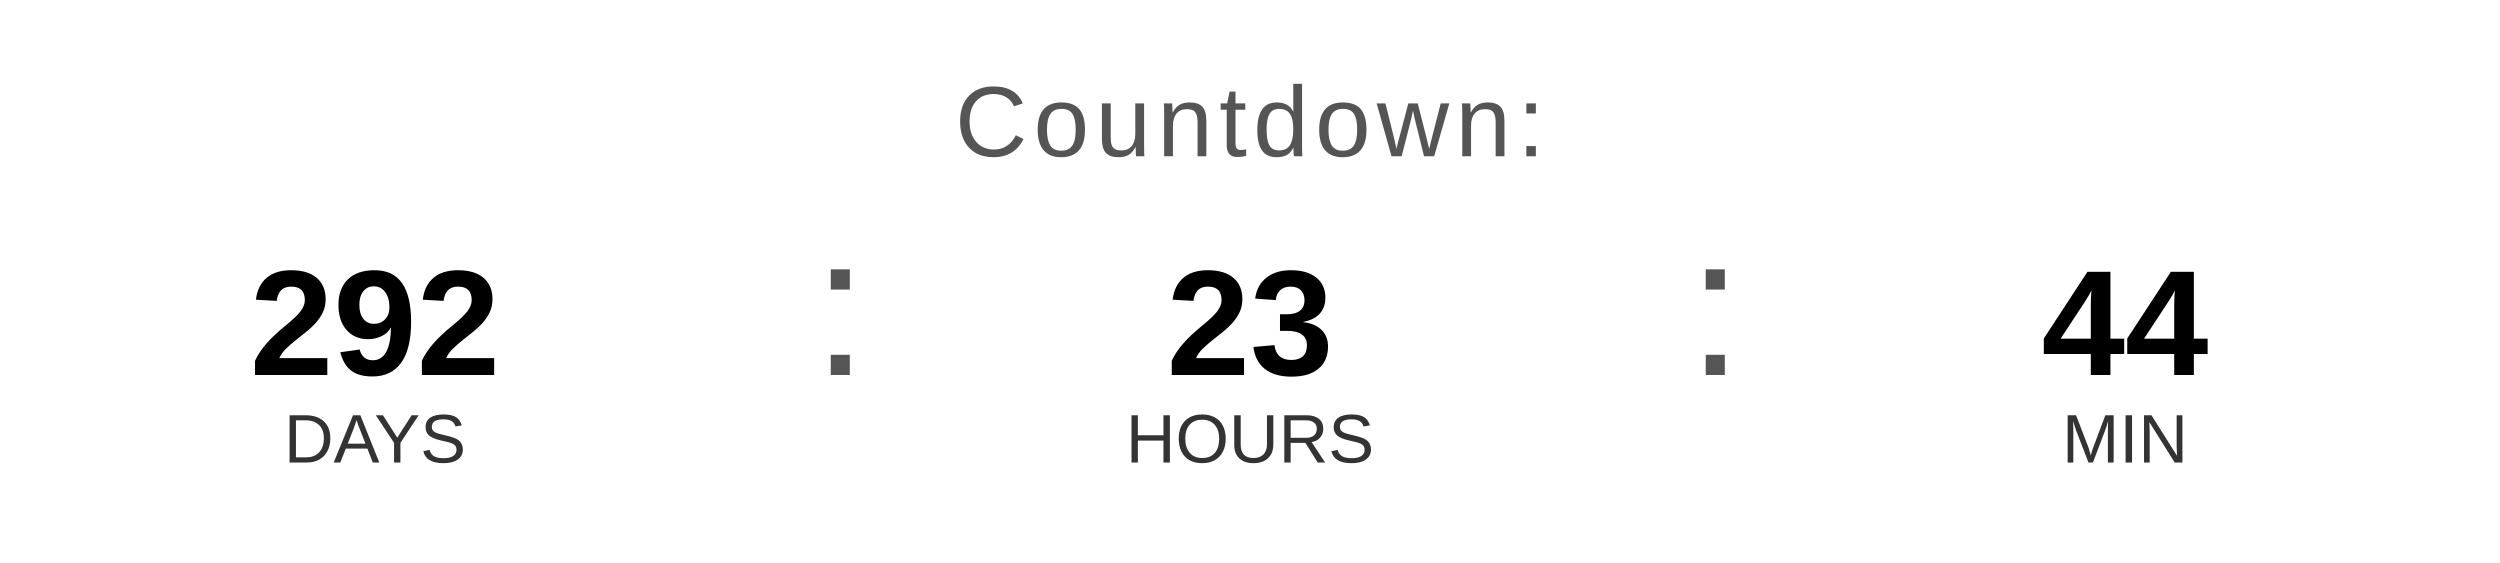
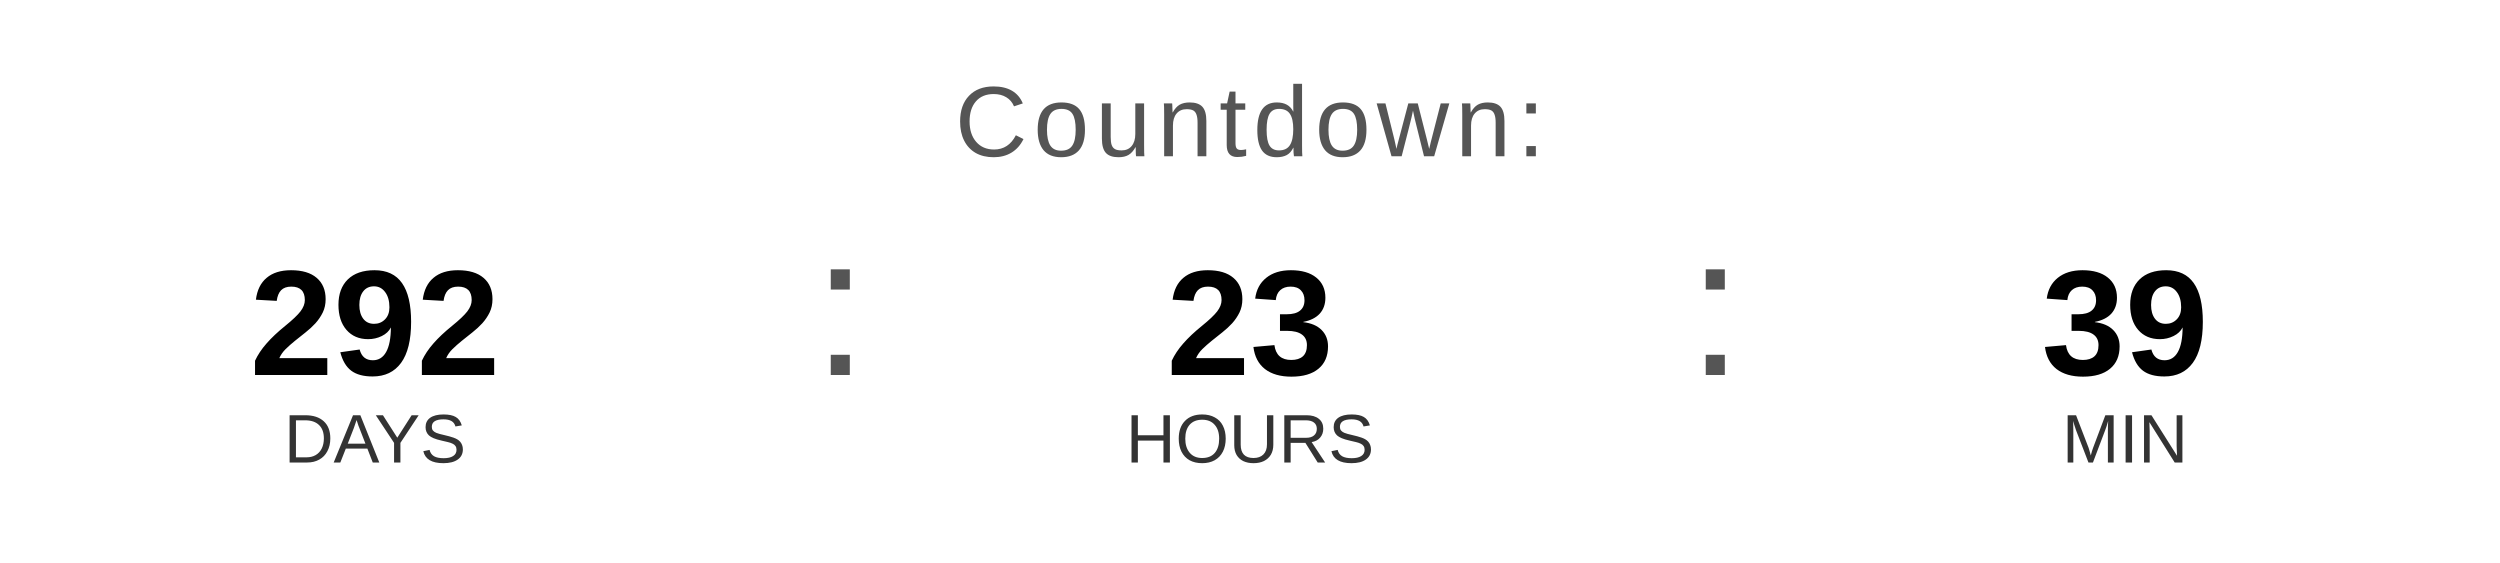
<svg xmlns="http://www.w3.org/2000/svg" width="400" height="90" viewBox="0 0 400 90">
  <text x="200" y="25" font-family="Arial, Helvetica, sans-serif" font-size="16" fill="#555555" text-anchor="middle" letter-spacing="1">
    Countdown:
  </text>
  <text x="60" y="60" font-family="Arial, Helvetica, sans-serif" font-size="24" font-weight="bold" fill="#000000" text-anchor="middle">292</text>
  <text x="60" y="74" font-family="Arial, Helvetica, sans-serif" font-size="11" fill="#333333" text-anchor="middle">DAYS</text>
  <text x="130" y="60" font-family="Arial, sans-serif" font-size="32" fill="#555555">:</text>
  <text x="200" y="60" font-family="Arial, Helvetica, sans-serif" font-size="24" font-weight="bold" fill="#000000" text-anchor="middle">23</text>
  <text x="200" y="74" font-family="Arial, Helvetica, sans-serif" font-size="11" fill="#333333" text-anchor="middle">HOURS</text>
  <text x="270" y="60" font-family="Arial, sans-serif" font-size="32" fill="#555555">:</text>
-   <text x="340" y="60" font-family="Arial, Helvetica, sans-serif" font-size="24" font-weight="bold" fill="#000000" text-anchor="middle">44</text>
+   <text x="340" y="60" font-family="Arial, Helvetica, sans-serif" font-size="24" font-weight="bold" fill="#000000" text-anchor="middle">39</text>
  <text x="340" y="74" font-family="Arial, Helvetica, sans-serif" font-size="11" fill="#333333" text-anchor="middle">MIN</text>
</svg>
